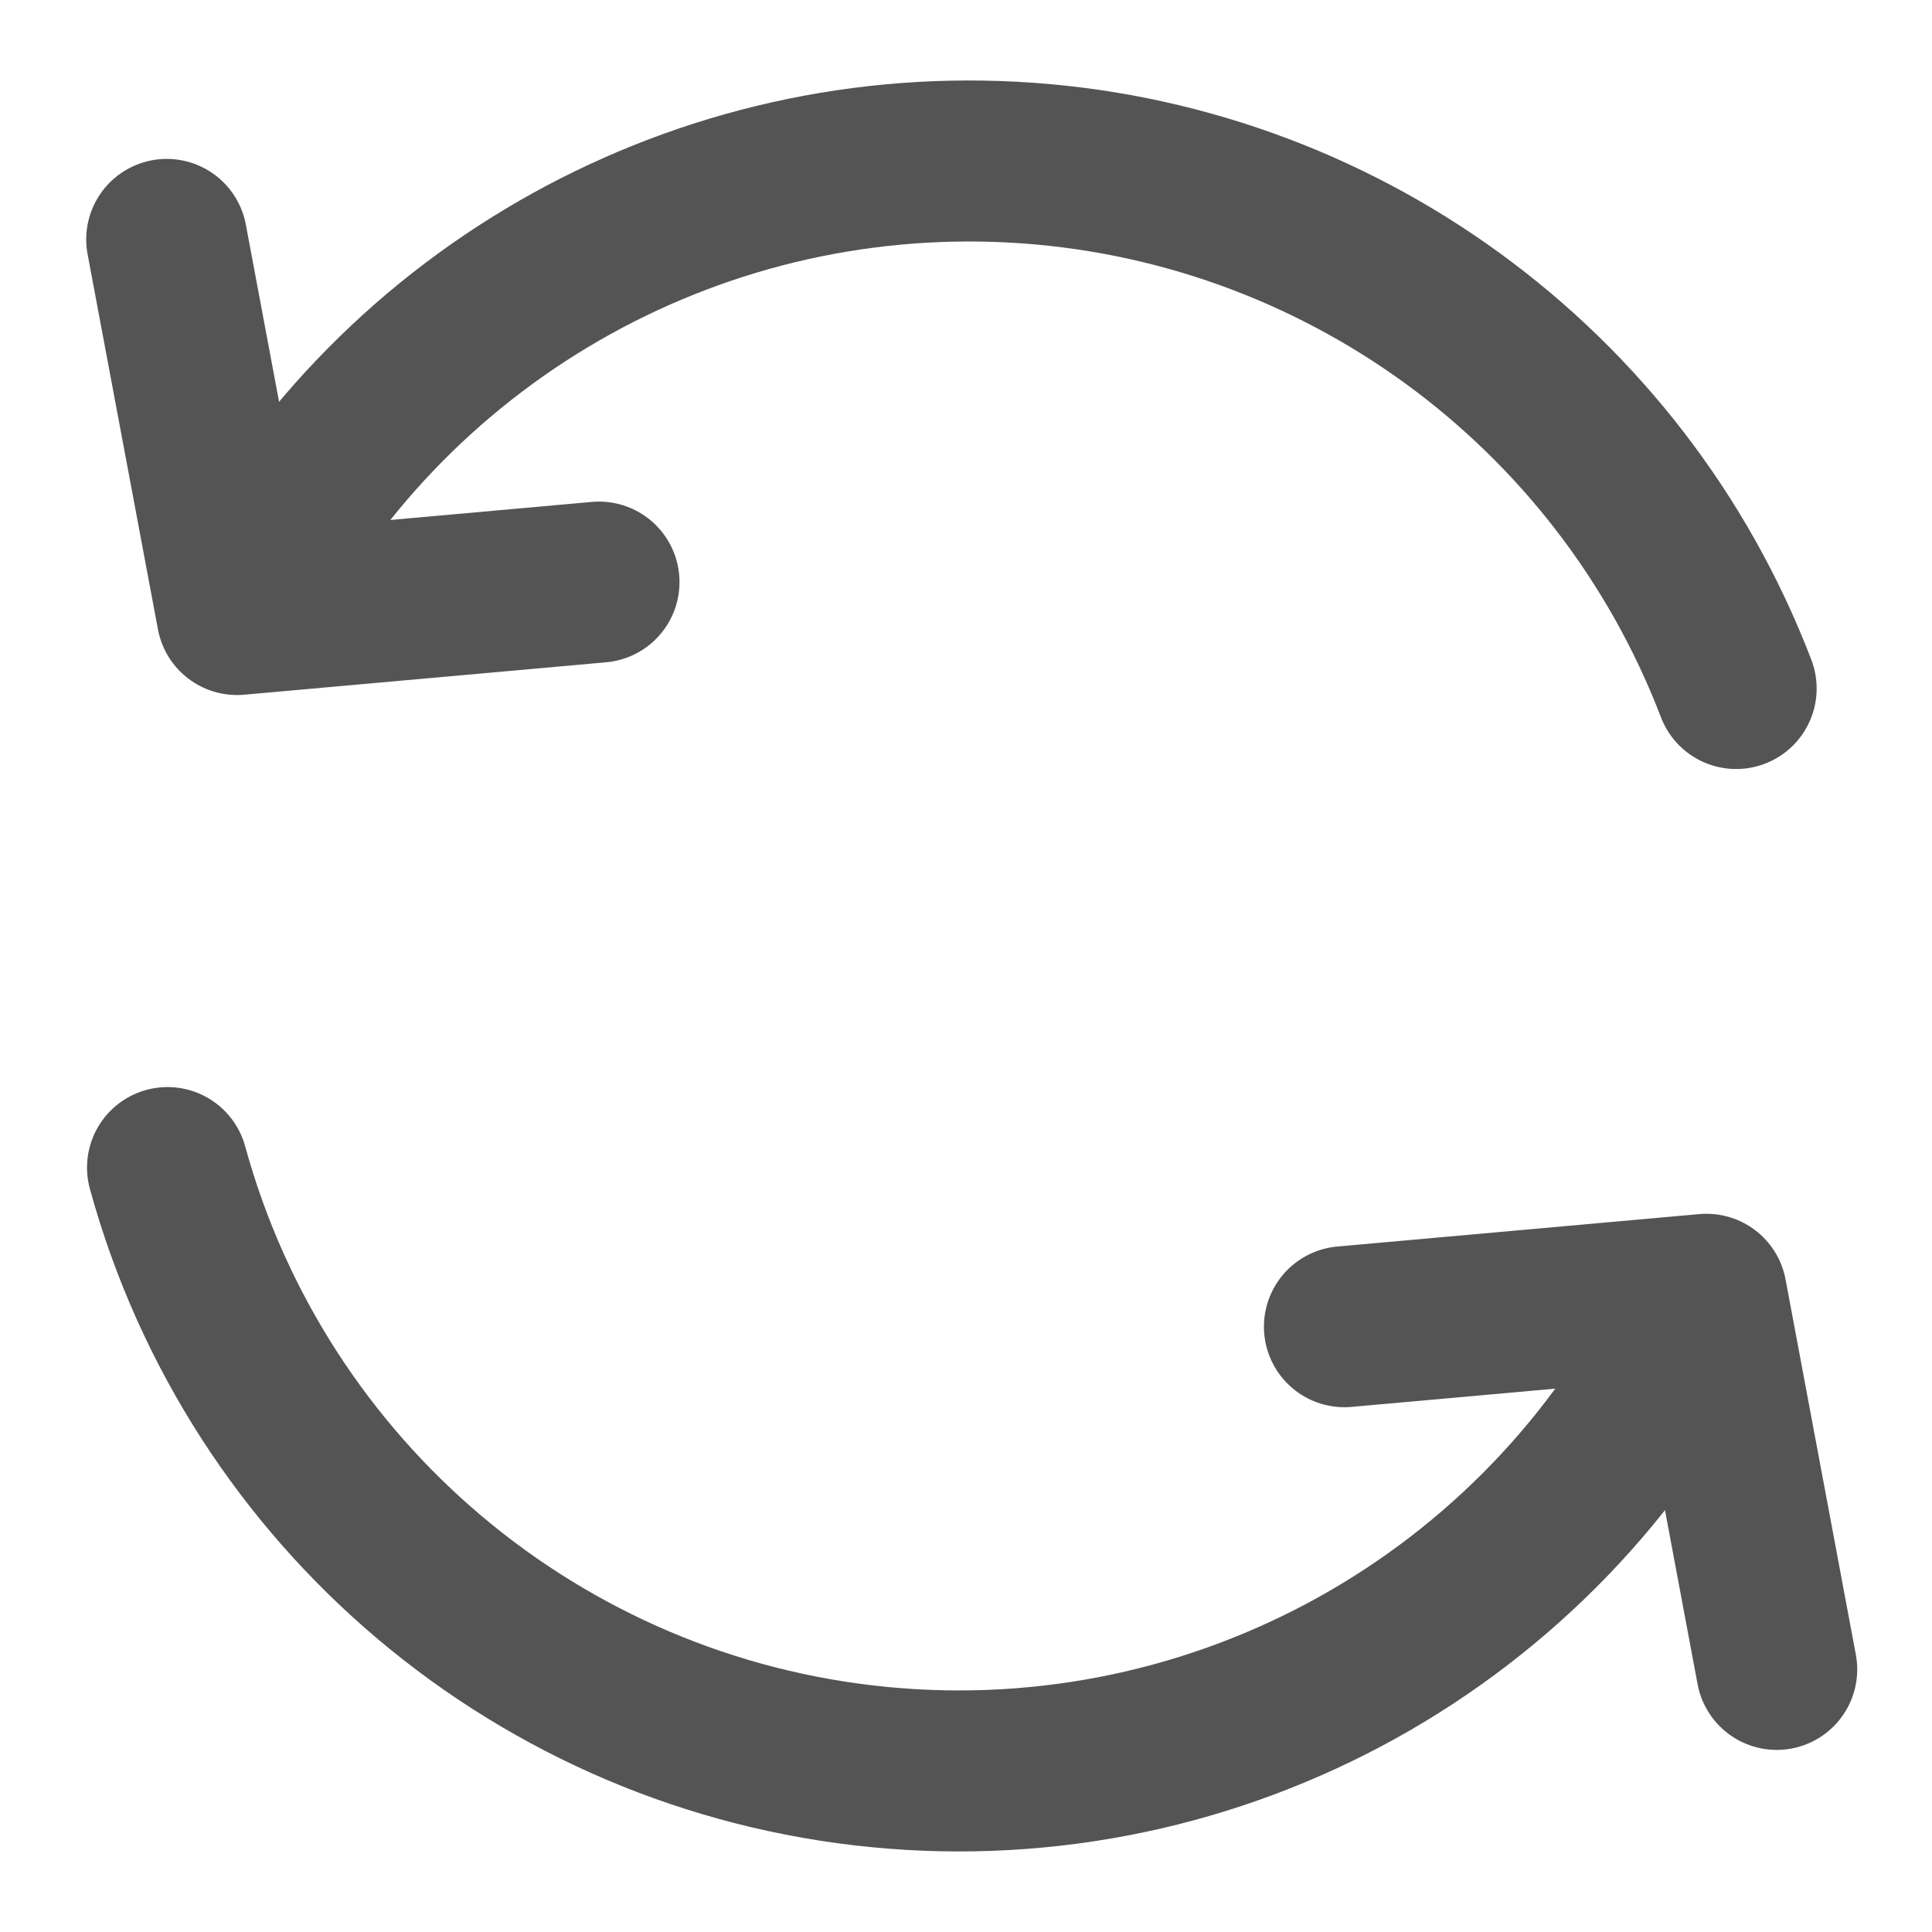
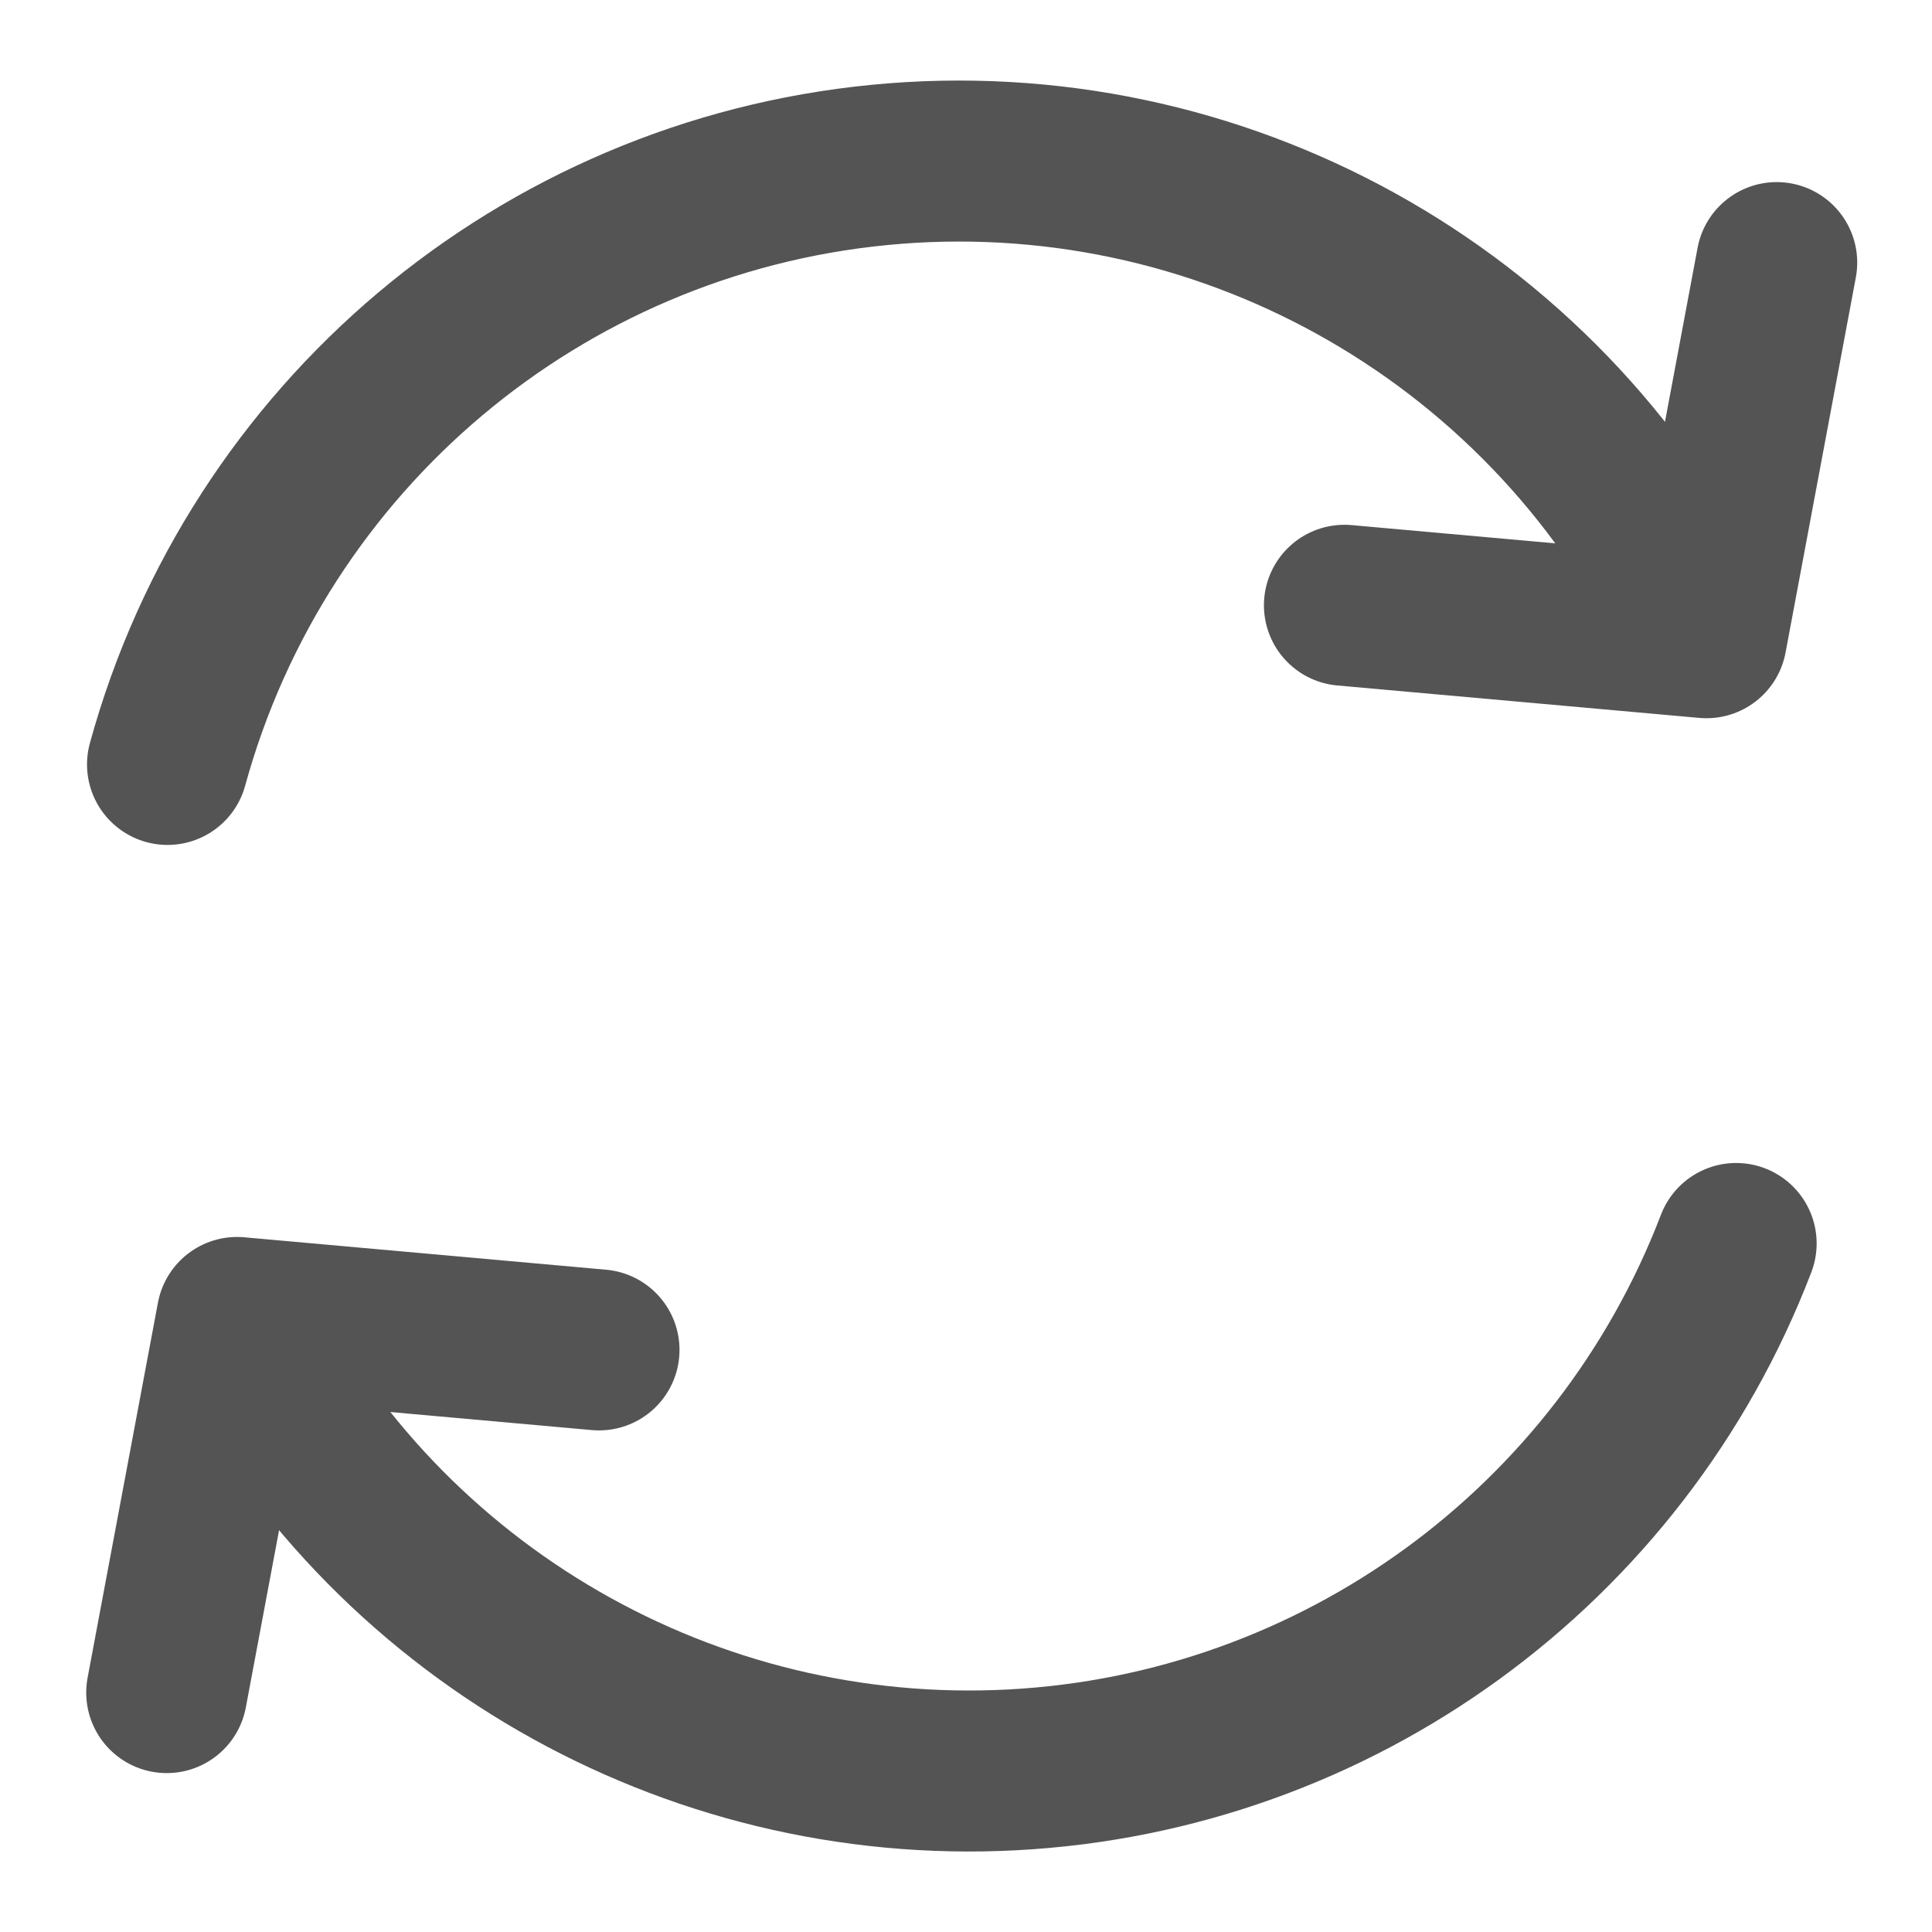
<svg xmlns="http://www.w3.org/2000/svg" id="Слой_1" data-name="Слой 1" viewBox="0 0 24 24" version="1.1">
-   <defs id="defs26815">
-     <style id="style26813">.cls-1{fill:none;stroke:#545454;stroke-linecap:round;stroke-linejoin:round;stroke-width:2px;}</style>
+   <defs id="defs26833">
+     <style id="style26831">.cls-1{fill:none;stroke:#1a81c4;stroke-linecap:round;stroke-linejoin:round;stroke-width:2px;}</style>
  </defs>
-   <path class="cls-1" d="M 2.95,7.57 A 10.202,10.202 0 0 1 21.567,8.553" id="path26819" />
-   <path class="cls-1" d="M 21.036,16.35 A 10.194,10.194 0 0 1 2.081,14.504" id="path26821" />
-   <polyline class="cls-1" points="17.701 17.481 22.198 17.078 23.071 21.738" id="polyline26823" transform="translate(-1,-1)" />
-   <polyline class="cls-1" points="8.441 8.231 3.945 8.634 3.071 3.974" id="polyline26825" transform="translate(-1,-1)" />
+   <path class="cls-1" d="M 2.95,16.43 A 10.202,10.202 0 0 0 21.567,15.447" id="path26837" style="stroke:#545454;stroke-opacity:1" />
+   <path class="cls-1" d="M 21.036,7.65 A 10.194,10.194 0 0 0 2.081,9.496" id="path26839" style="stroke:#545454;stroke-opacity:1" />
+   <polyline class="cls-1" points="17.701 8.519 22.198 8.922 23.071 4.262" id="polyline26841" transform="translate(-1,-1)" style="stroke:#545454;stroke-opacity:1" />
+   <polyline class="cls-1" points="8.441 17.769 3.945 17.366 3.071 22.026" id="polyline26843" transform="translate(-1,-1)" style="stroke:#545454;stroke-opacity:1" />
</svg>
